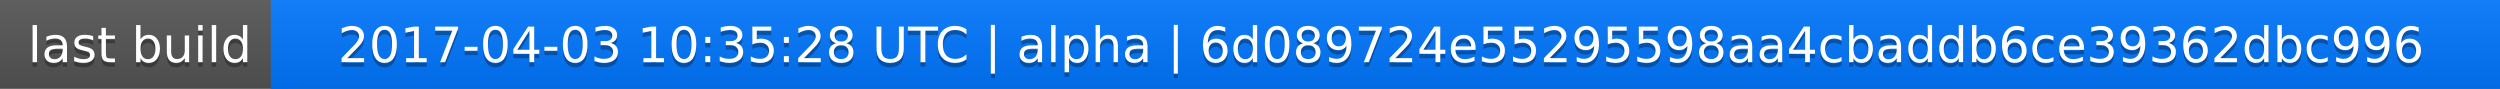
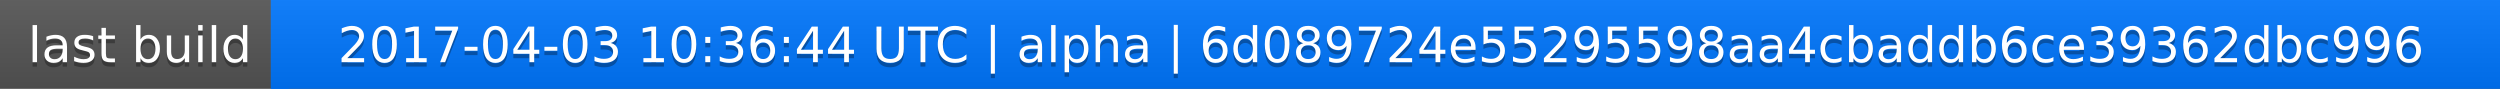
<svg xmlns="http://www.w3.org/2000/svg" width="563" height="20">
  <linearGradient id="a" x2="0" y2="100%">
    <stop offset="0" stop-color="#bbb" stop-opacity=".1" />
    <stop offset="1" stop-opacity=".1" />
  </linearGradient>
  <rect rx="0" width="563" height="20" fill="#555" />
  <rect rx="0" x="61" width="502" height="20" fill="#07f" />
  <path fill="#07f" d="M61 0h4v20h-4z" />
  <rect rx="0" width="563" height="20" fill="url(#a)" />
  <g fill="#fff" text-anchor="middle" font-family="DejaVu Sans,Verdana,Geneva,sans-serif" font-size="11">
    <text x="31.5" y="15" fill="#010101" fill-opacity=".3">last build</text>
    <text x="31.5" y="14">last build</text>
-     <text x="311" y="15" fill="#010101" fill-opacity=".3">2017-04-03 10:35:28 UTC | alpha | 6d089724e55295598aa4cbaddb6ce39362dbc996</text>
-     <text x="311" y="14">2017-04-03 10:35:28 UTC | alpha | 6d089724e55295598aa4cbaddb6ce39362dbc996</text>
+     <text x="311" y="15" fill="#010101" fill-opacity=".3">2017-04-03 10:36:44 UTC | alpha | 6d089724e55295598aa4cbaddb6ce39362dbc996</text>
+     <text x="311" y="14">2017-04-03 10:36:44 UTC | alpha | 6d089724e55295598aa4cbaddb6ce39362dbc996</text>
  </g>
</svg>
